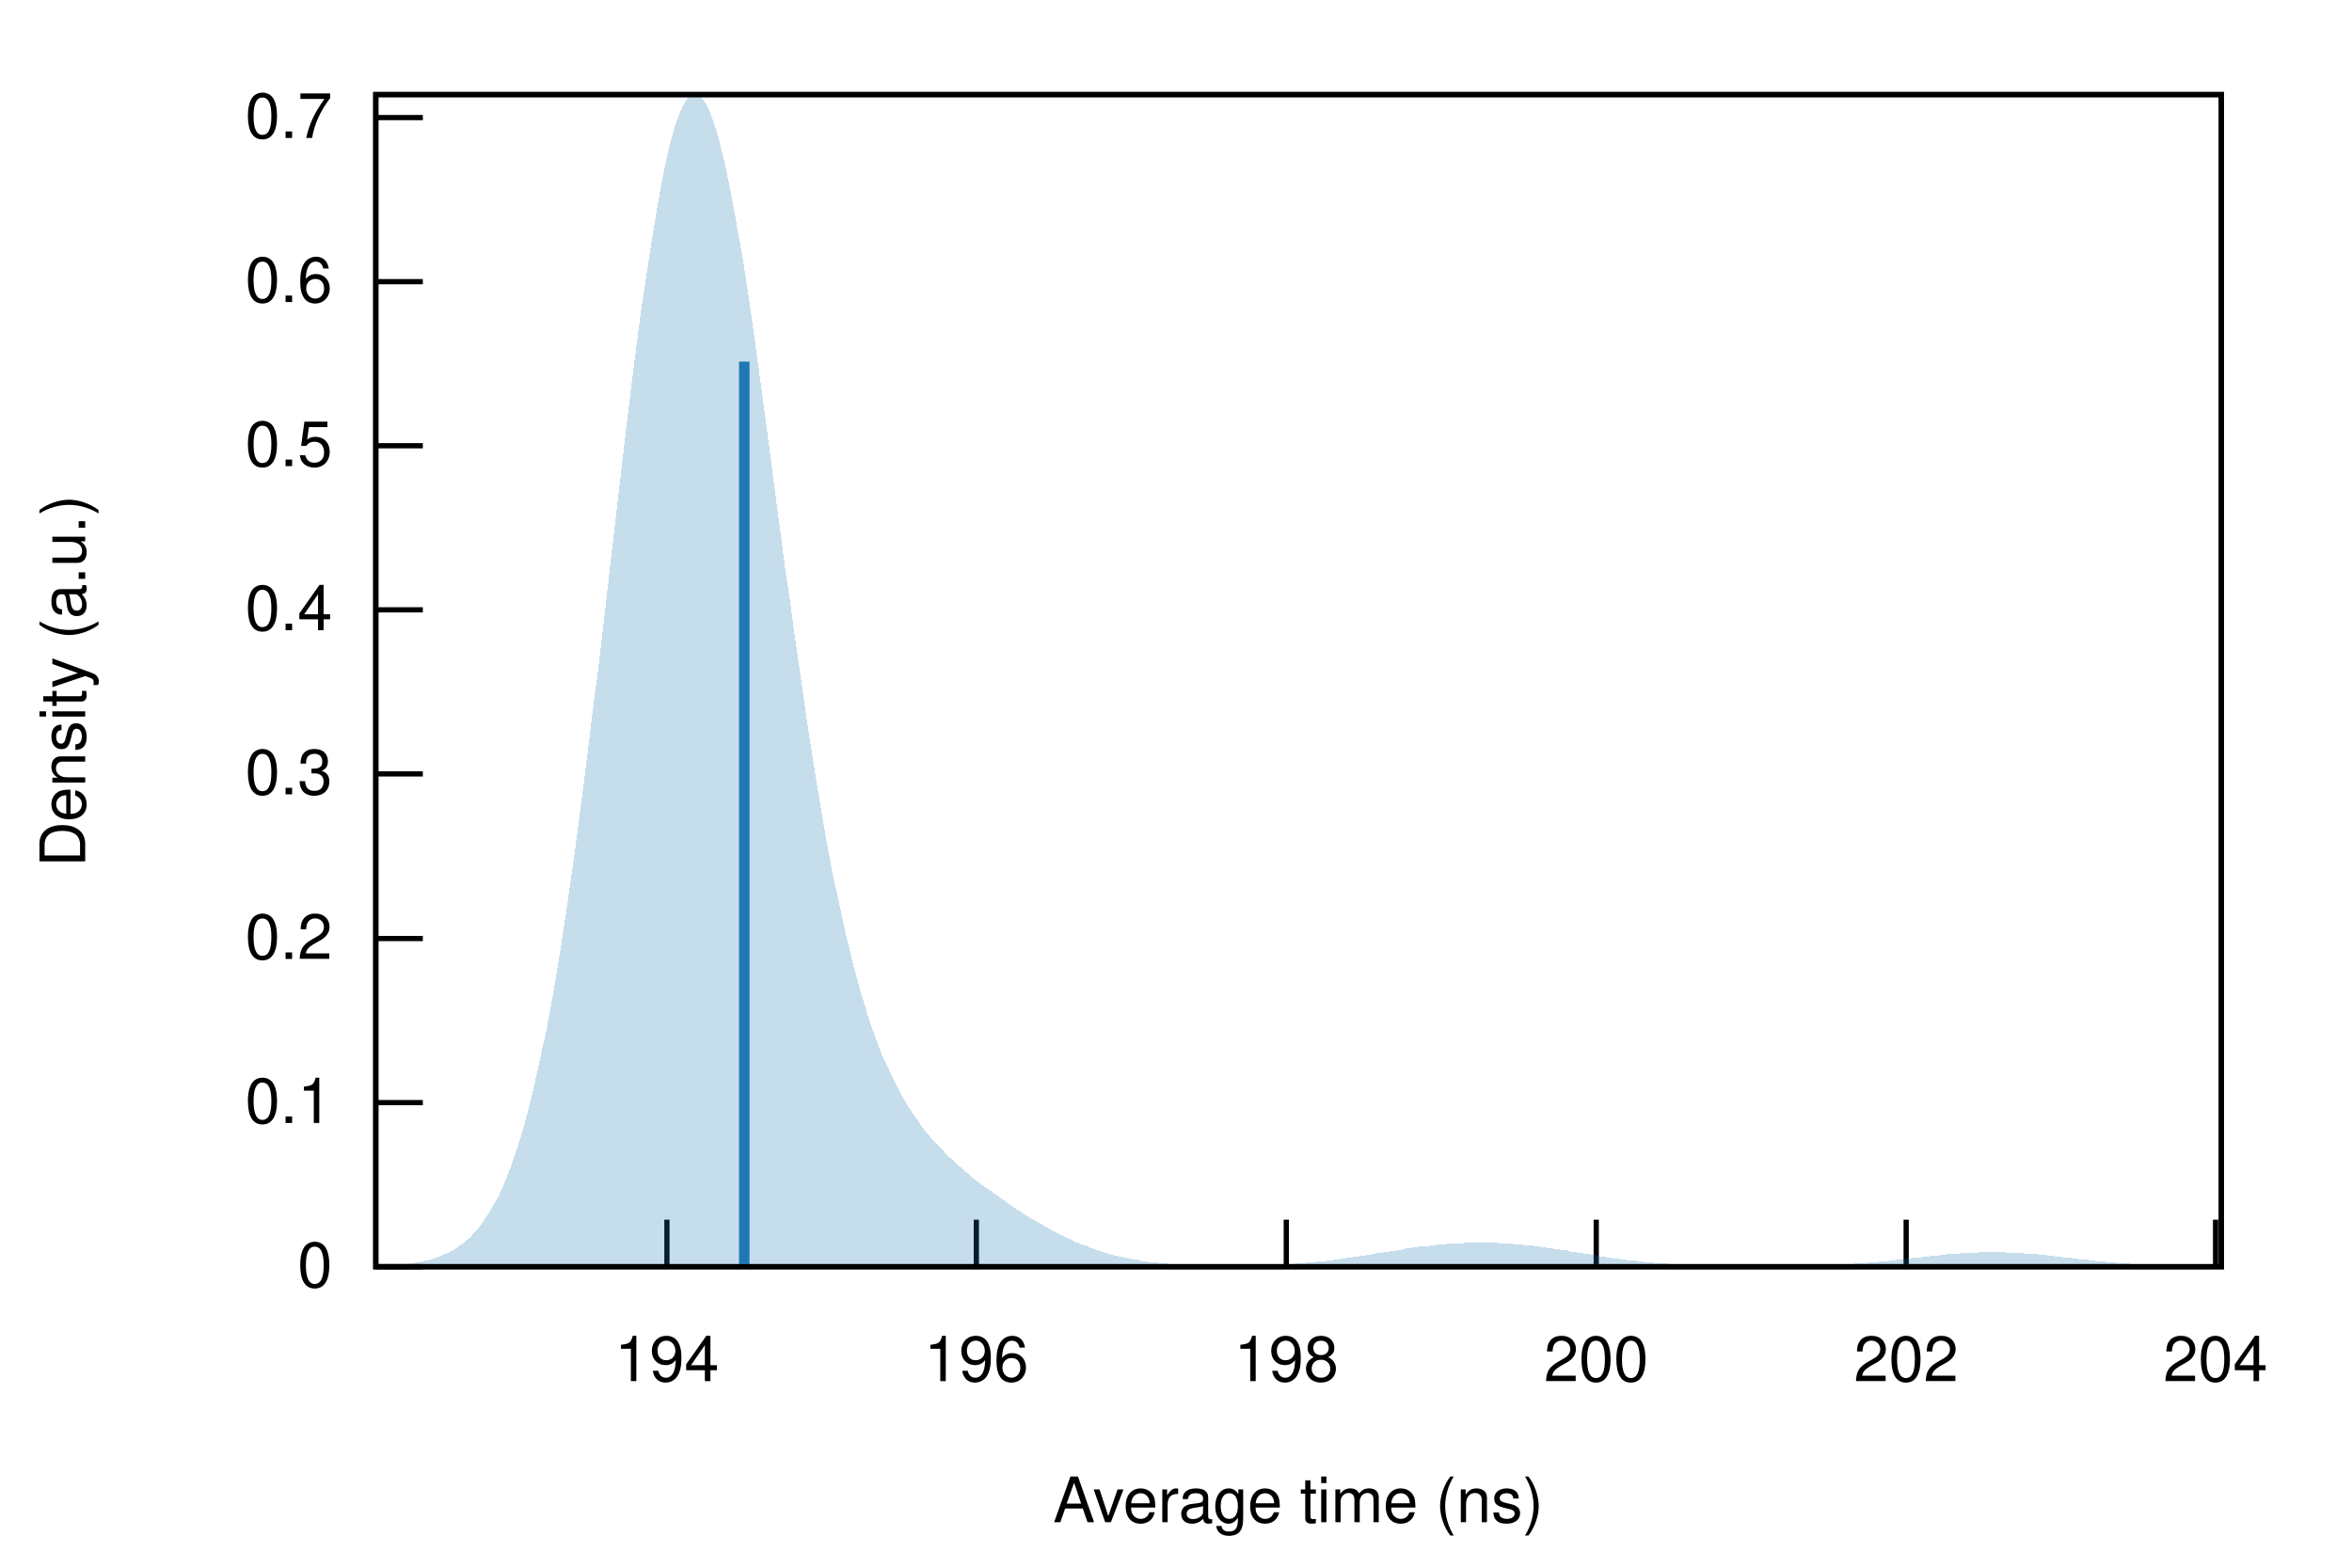
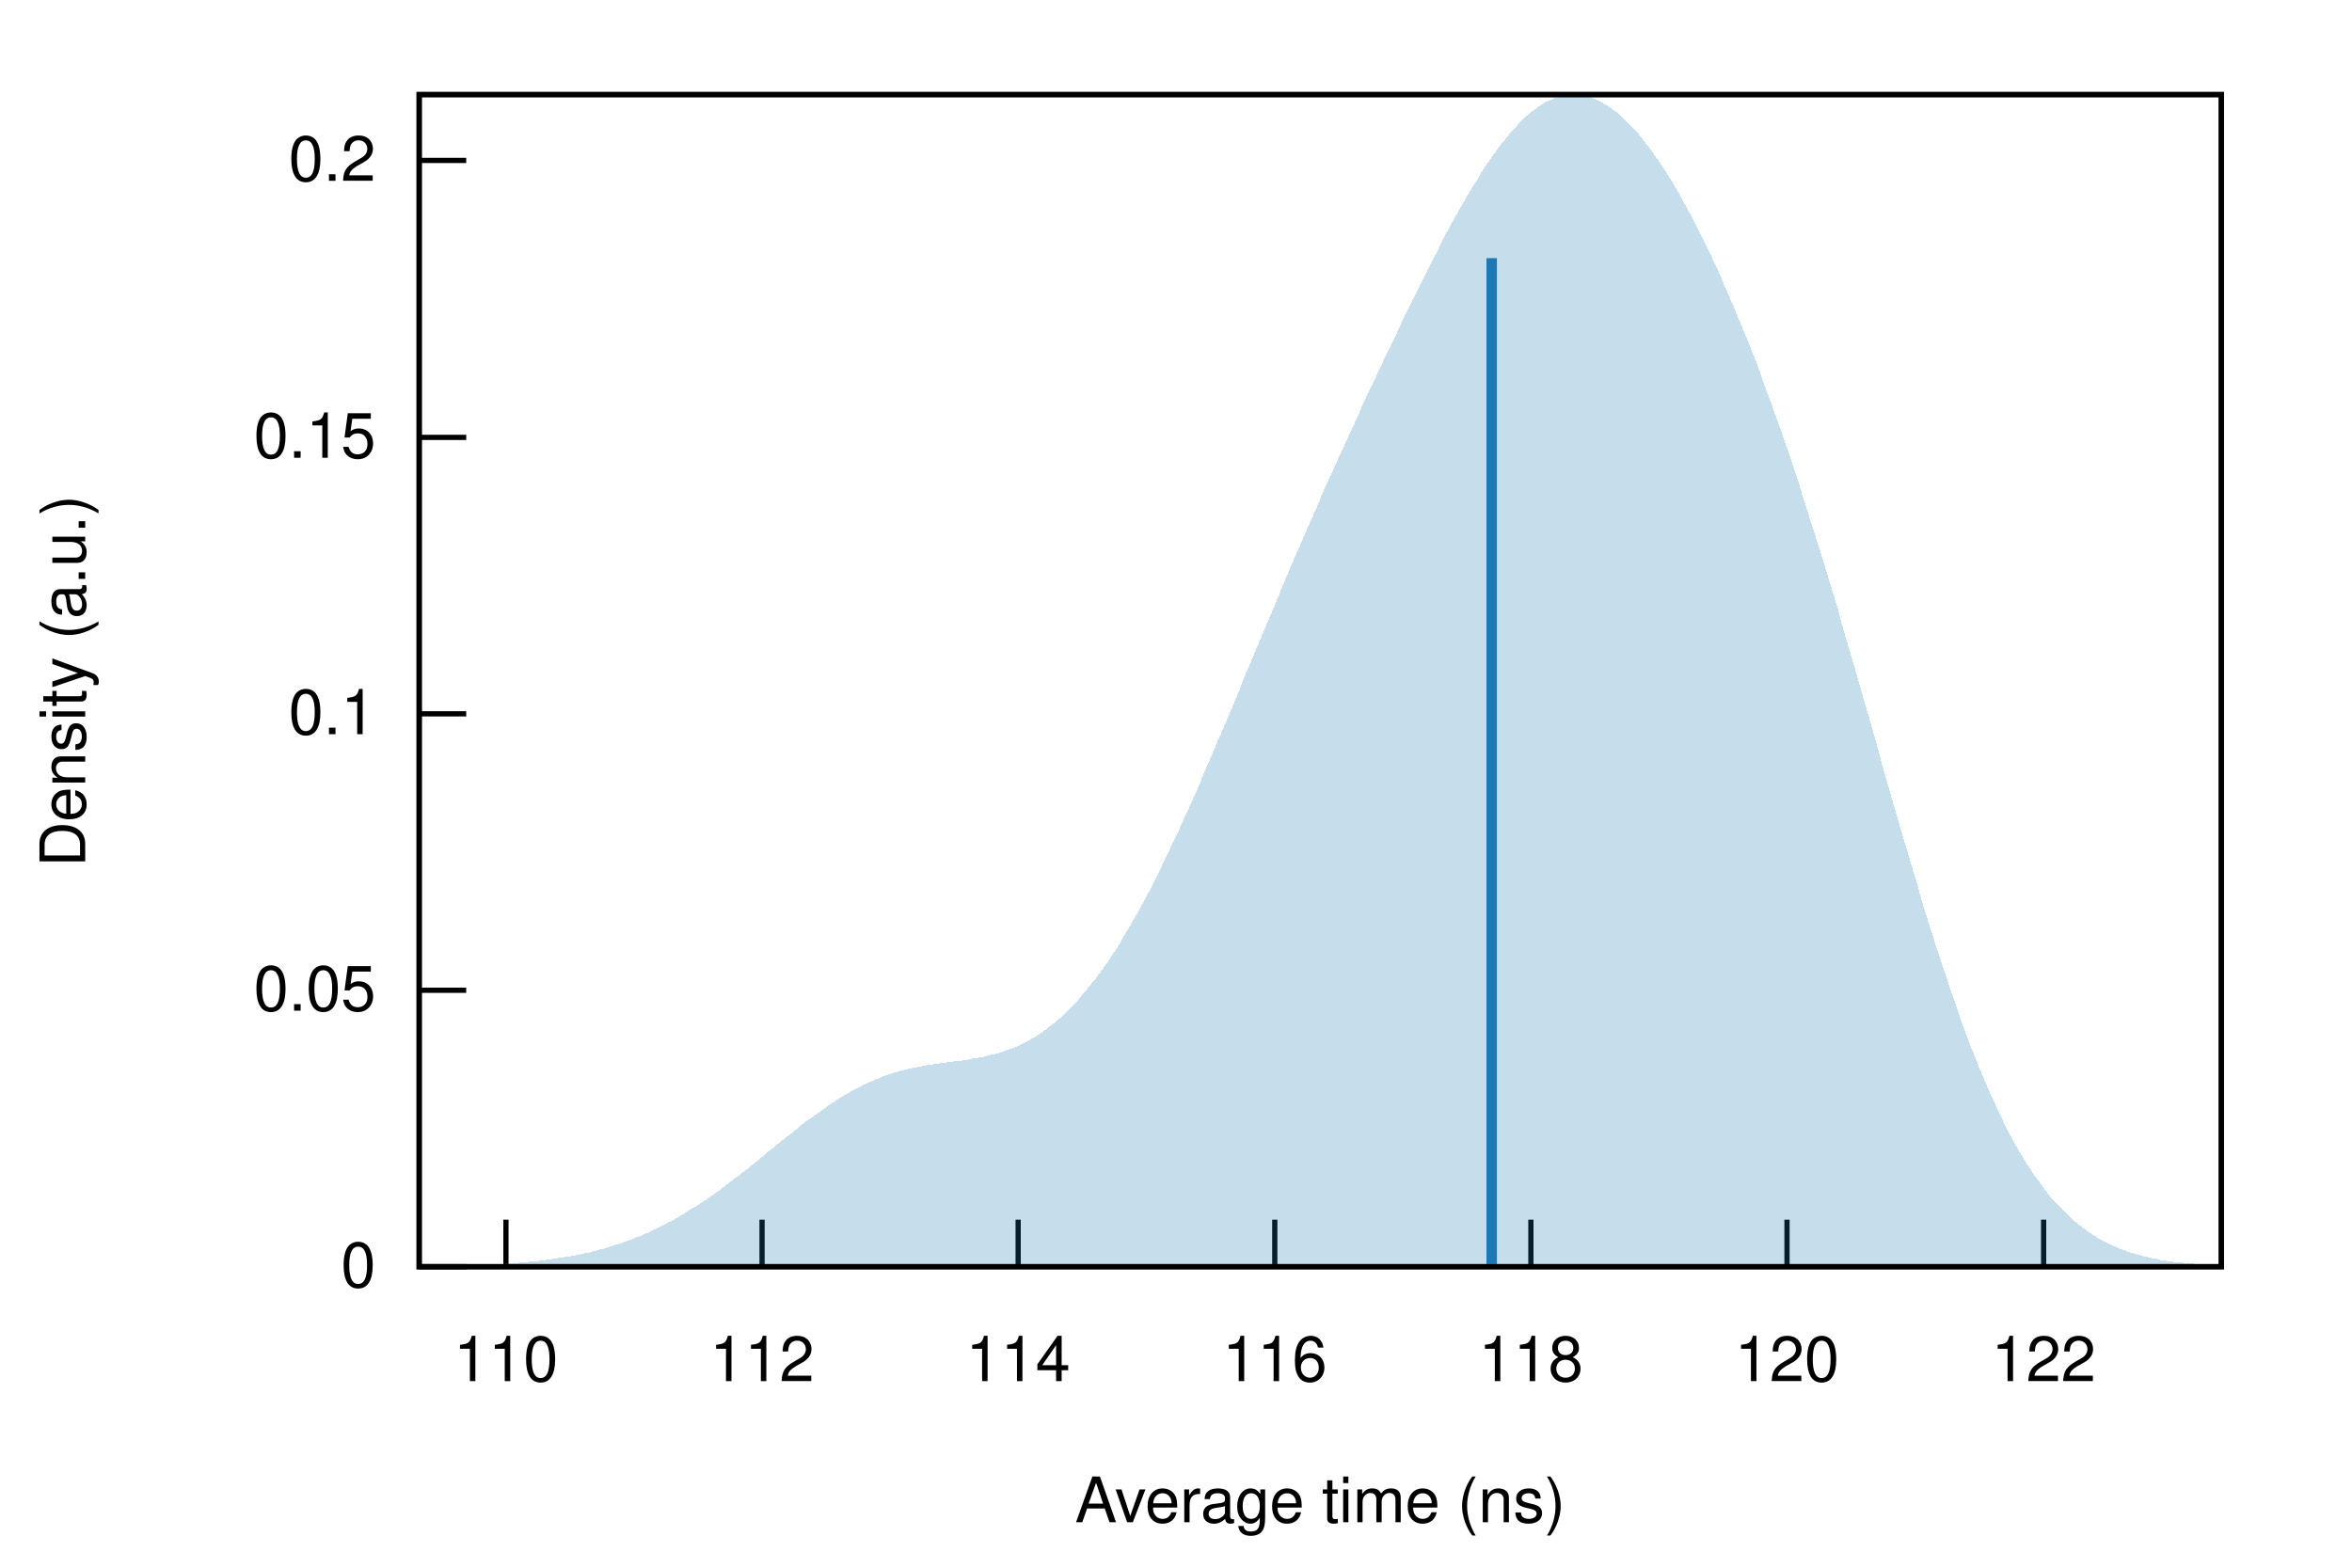
<svg xmlns="http://www.w3.org/2000/svg" xmlns:xlink="http://www.w3.org/1999/xlink" viewBox="0 0 450 300">
  <g id="gnuplot_canvas">
    <rect x="0" y="0" width="450" height="300" fill="none" />
    <defs>
      <circle id="gpDot" r="0.5" stroke-width="0.5" />
      <path id="gpPt0" stroke-width="0.222" stroke="currentColor" d="M-1,0 h2 M0,-1 v2" />
      <path id="gpPt1" stroke-width="0.222" stroke="currentColor" d="M-1,-1 L1,1 M1,-1 L-1,1" />
      <path id="gpPt2" stroke-width="0.222" stroke="currentColor" d="M-1,0 L1,0 M0,-1 L0,1 M-1,-1 L1,1 M-1,1 L1,-1" />
      <rect id="gpPt3" stroke-width="0.222" stroke="currentColor" x="-1" y="-1" width="2" height="2" />
      <rect id="gpPt4" stroke-width="0.222" stroke="currentColor" fill="currentColor" x="-1" y="-1" width="2" height="2" />
      <circle id="gpPt5" stroke-width="0.222" stroke="currentColor" cx="0" cy="0" r="1" />
      <use xlink:href="#gpPt5" id="gpPt6" fill="currentColor" stroke="none" />
      <path id="gpPt7" stroke-width="0.222" stroke="currentColor" d="M0,-1.33 L-1.33,0.67 L1.33,0.67 z" />
      <use xlink:href="#gpPt7" id="gpPt8" fill="currentColor" stroke="none" />
      <use xlink:href="#gpPt7" id="gpPt9" stroke="currentColor" transform="rotate(180)" />
      <use xlink:href="#gpPt9" id="gpPt10" fill="currentColor" stroke="none" />
      <use xlink:href="#gpPt3" id="gpPt11" stroke="currentColor" transform="rotate(45)" />
      <use xlink:href="#gpPt11" id="gpPt12" fill="currentColor" stroke="none" />
      <path id="gpPt13" stroke-width="0.222" stroke="currentColor" d="M0,1.330 L1.265,0.411 L0.782,-1.067 L-0.782,-1.076 L-1.265,0.411 z" />
      <use xlink:href="#gpPt13" id="gpPt14" fill="currentColor" stroke="none" />
      <filter id="textbox" filterUnits="objectBoundingBox" x="0" y="0" height="1" width="1">
        <feFlood flood-color="white" flood-opacity="1" result="bgnd" />
        <feComposite in="SourceGraphic" in2="bgnd" operator="atop" />
      </filter>
      <filter id="greybox" filterUnits="objectBoundingBox" x="0" y="0" height="1" width="1">
        <feFlood flood-color="lightgrey" flood-opacity="1" result="grey" />
        <feComposite in="SourceGraphic" in2="grey" operator="atop" />
      </filter>
    </defs>
    <g fill="none" color="white" stroke="currentColor" stroke-width="1.00" stroke-linecap="butt" stroke-linejoin="miter">
</g>
    <g fill="none" color="black" stroke="currentColor" stroke-width="1.00" stroke-linecap="butt" stroke-linejoin="miter">
-       <path stroke="black" d="M71.9,242.4 L80.9,242.4  " />
-       <g transform="translate(63.6,246.3)" stroke="none" fill="black" font-family="Helvetica" font-size="12.00" text-anchor="end">
+       <path stroke="black" d="M80.2,242.4 L89.2,242.4  " />
+       <g transform="translate(71.9,246.3)" stroke="none" fill="black" font-family="Helvetica" font-size="12.00" text-anchor="end">
        <text>
          <tspan font-family="Helvetica"> 0</tspan>
        </text>
      </g>
    </g>
    <g fill="none" color="black" stroke="currentColor" stroke-width="1.00" stroke-linecap="butt" stroke-linejoin="miter">
-       <path stroke="black" d="M71.9,211.0 L80.9,211.0  " />
-       <g transform="translate(63.6,214.9)" stroke="none" fill="black" font-family="Helvetica" font-size="12.00" text-anchor="end">
+       <path stroke="black" d="M80.2,189.5 L89.2,189.5  " />
+       <g transform="translate(71.9,193.4)" stroke="none" fill="black" font-family="Helvetica" font-size="12.00" text-anchor="end">
+         <text>
+           <tspan font-family="Helvetica"> 0.05</tspan>
+         </text>
+       </g>
+     </g>
+     <g fill="none" color="black" stroke="currentColor" stroke-width="1.00" stroke-linecap="butt" stroke-linejoin="miter">
+       <path stroke="black" d="M80.2,136.6 L89.2,136.6  " />
+       <g transform="translate(71.9,140.5)" stroke="none" fill="black" font-family="Helvetica" font-size="12.00" text-anchor="end">
        <text>
          <tspan font-family="Helvetica"> 0.1</tspan>
        </text>
      </g>
    </g>
    <g fill="none" color="black" stroke="currentColor" stroke-width="1.00" stroke-linecap="butt" stroke-linejoin="miter">
-       <path stroke="black" d="M71.9,179.6 L80.9,179.6  " />
-       <g transform="translate(63.6,183.5)" stroke="none" fill="black" font-family="Helvetica" font-size="12.00" text-anchor="end">
+       <path stroke="black" d="M80.2,83.7 L89.2,83.7  " />
+       <g transform="translate(71.9,87.6)" stroke="none" fill="black" font-family="Helvetica" font-size="12.00" text-anchor="end">
+         <text>
+           <tspan font-family="Helvetica"> 0.15</tspan>
+         </text>
+       </g>
+     </g>
+     <g fill="none" color="black" stroke="currentColor" stroke-width="1.00" stroke-linecap="butt" stroke-linejoin="miter">
+       <path stroke="black" d="M80.2,30.7 L89.2,30.7  " />
+       <g transform="translate(71.9,34.6)" stroke="none" fill="black" font-family="Helvetica" font-size="12.00" text-anchor="end">
        <text>
          <tspan font-family="Helvetica"> 0.2</tspan>
        </text>
      </g>
    </g>
    <g fill="none" color="black" stroke="currentColor" stroke-width="1.00" stroke-linecap="butt" stroke-linejoin="miter">
-       <path stroke="black" d="M71.9,148.1 L80.9,148.1  " />
-       <g transform="translate(63.6,152.0)" stroke="none" fill="black" font-family="Helvetica" font-size="12.00" text-anchor="end">
+       <path stroke="black" d="M96.8,242.4 L96.8,233.4  " />
+       <g transform="translate(96.8,264.3)" stroke="none" fill="black" font-family="Helvetica" font-size="12.00" text-anchor="middle">
        <text>
-           <tspan font-family="Helvetica"> 0.3</tspan>
+           <tspan font-family="Helvetica"> 110</tspan>
        </text>
      </g>
    </g>
    <g fill="none" color="black" stroke="currentColor" stroke-width="1.00" stroke-linecap="butt" stroke-linejoin="miter">
-       <path stroke="black" d="M71.9,116.7 L80.9,116.7  " />
-       <g transform="translate(63.6,120.6)" stroke="none" fill="black" font-family="Helvetica" font-size="12.00" text-anchor="end">
+       <path stroke="black" d="M145.8,242.4 L145.8,233.4  " />
+       <g transform="translate(145.8,264.3)" stroke="none" fill="black" font-family="Helvetica" font-size="12.00" text-anchor="middle">
        <text>
-           <tspan font-family="Helvetica"> 0.4</tspan>
+           <tspan font-family="Helvetica"> 112</tspan>
        </text>
      </g>
    </g>
    <g fill="none" color="black" stroke="currentColor" stroke-width="1.00" stroke-linecap="butt" stroke-linejoin="miter">
-       <path stroke="black" d="M71.9,85.3 L80.9,85.3  " />
-       <g transform="translate(63.6,89.2)" stroke="none" fill="black" font-family="Helvetica" font-size="12.00" text-anchor="end">
+       <path stroke="black" d="M194.8,242.4 L194.8,233.4  " />
+       <g transform="translate(194.8,264.3)" stroke="none" fill="black" font-family="Helvetica" font-size="12.00" text-anchor="middle">
        <text>
-           <tspan font-family="Helvetica"> 0.5</tspan>
+           <tspan font-family="Helvetica"> 114</tspan>
        </text>
      </g>
    </g>
    <g fill="none" color="black" stroke="currentColor" stroke-width="1.00" stroke-linecap="butt" stroke-linejoin="miter">
-       <path stroke="black" d="M71.9,53.9 L80.9,53.9  " />
-       <g transform="translate(63.6,57.8)" stroke="none" fill="black" font-family="Helvetica" font-size="12.00" text-anchor="end">
+       <path stroke="black" d="M243.9,242.4 L243.9,233.4  " />
+       <g transform="translate(243.9,264.3)" stroke="none" fill="black" font-family="Helvetica" font-size="12.00" text-anchor="middle">
        <text>
-           <tspan font-family="Helvetica"> 0.6</tspan>
+           <tspan font-family="Helvetica"> 116</tspan>
        </text>
      </g>
    </g>
    <g fill="none" color="black" stroke="currentColor" stroke-width="1.00" stroke-linecap="butt" stroke-linejoin="miter">
-       <path stroke="black" d="M71.9,22.5 L80.9,22.5  " />
-       <g transform="translate(63.6,26.4)" stroke="none" fill="black" font-family="Helvetica" font-size="12.00" text-anchor="end">
+       <path stroke="black" d="M292.9,242.4 L292.9,233.4  " />
+       <g transform="translate(292.9,264.3)" stroke="none" fill="black" font-family="Helvetica" font-size="12.00" text-anchor="middle">
        <text>
-           <tspan font-family="Helvetica"> 0.7</tspan>
+           <tspan font-family="Helvetica"> 118</tspan>
        </text>
      </g>
    </g>
    <g fill="none" color="black" stroke="currentColor" stroke-width="1.00" stroke-linecap="butt" stroke-linejoin="miter">
-       <path stroke="black" d="M127.6,242.4 L127.6,233.4  " />
-       <g transform="translate(127.6,264.3)" stroke="none" fill="black" font-family="Helvetica" font-size="12.00" text-anchor="middle">
+       <path stroke="black" d="M341.9,242.4 L341.9,233.4  " />
+       <g transform="translate(341.9,264.3)" stroke="none" fill="black" font-family="Helvetica" font-size="12.00" text-anchor="middle">
        <text>
-           <tspan font-family="Helvetica"> 194</tspan>
+           <tspan font-family="Helvetica"> 120</tspan>
        </text>
      </g>
    </g>
    <g fill="none" color="black" stroke="currentColor" stroke-width="1.00" stroke-linecap="butt" stroke-linejoin="miter">
-       <path stroke="black" d="M186.8,242.4 L186.8,233.4  " />
-       <g transform="translate(186.8,264.3)" stroke="none" fill="black" font-family="Helvetica" font-size="12.00" text-anchor="middle">
+       <path stroke="black" d="M391.0,242.4 L391.0,233.4  " />
+       <g transform="translate(391.0,264.3)" stroke="none" fill="black" font-family="Helvetica" font-size="12.00" text-anchor="middle">
        <text>
-           <tspan font-family="Helvetica"> 196</tspan>
-         </text>
-       </g>
-     </g>
-     <g fill="none" color="black" stroke="currentColor" stroke-width="1.00" stroke-linecap="butt" stroke-linejoin="miter">
-       <path stroke="black" d="M246.1,242.4 L246.1,233.4  " />
-       <g transform="translate(246.1,264.3)" stroke="none" fill="black" font-family="Helvetica" font-size="12.00" text-anchor="middle">
-         <text>
-           <tspan font-family="Helvetica"> 198</tspan>
-         </text>
-       </g>
-     </g>
-     <g fill="none" color="black" stroke="currentColor" stroke-width="1.00" stroke-linecap="butt" stroke-linejoin="miter">
-       <path stroke="black" d="M305.4,242.4 L305.4,233.4  " />
-       <g transform="translate(305.4,264.3)" stroke="none" fill="black" font-family="Helvetica" font-size="12.00" text-anchor="middle">
-         <text>
-           <tspan font-family="Helvetica"> 200</tspan>
-         </text>
-       </g>
-     </g>
-     <g fill="none" color="black" stroke="currentColor" stroke-width="1.00" stroke-linecap="butt" stroke-linejoin="miter">
-       <path stroke="black" d="M364.7,242.4 L364.7,233.4  " />
-       <g transform="translate(364.7,264.3)" stroke="none" fill="black" font-family="Helvetica" font-size="12.00" text-anchor="middle">
-         <text>
-           <tspan font-family="Helvetica"> 202</tspan>
-         </text>
-       </g>
-     </g>
-     <g fill="none" color="black" stroke="currentColor" stroke-width="1.00" stroke-linecap="butt" stroke-linejoin="miter">
-       <path stroke="black" d="M423.9,242.4 L423.9,233.4  " />
-       <g transform="translate(423.9,264.3)" stroke="none" fill="black" font-family="Helvetica" font-size="12.00" text-anchor="middle">
-         <text>
-           <tspan font-family="Helvetica"> 204</tspan>
+           <tspan font-family="Helvetica"> 122</tspan>
        </text>
      </g>
    </g>
    <g fill="none" color="black" stroke="currentColor" stroke-width="1.00" stroke-linecap="butt" stroke-linejoin="miter">
</g>
    <g fill="none" color="black" stroke="currentColor" stroke-width="1.00" stroke-linecap="butt" stroke-linejoin="miter">
-       <path stroke="black" d="M71.9,18.1 L71.9,242.4 L425.0,242.4 L425.0,18.1 L71.9,18.1 Z  " />
+       <path stroke="black" d="M80.2,18.1 L80.2,242.4 L425.0,242.4 L425.0,18.1 L80.2,18.1 Z  " />
    </g>
    <g fill="none" color="black" stroke="currentColor" stroke-width="1.00" stroke-linecap="butt" stroke-linejoin="miter">
      <g transform="translate(16.3,130.3) rotate(270)" stroke="none" fill="black" font-family="Helvetica" font-size="12.00" text-anchor="middle">
        <text>
          <tspan font-family="Helvetica">Density (a.u.)</tspan>
        </text>
      </g>
    </g>
    <g fill="none" color="black" stroke="currentColor" stroke-width="1.00" stroke-linecap="butt" stroke-linejoin="miter">
-       <g transform="translate(248.4,291.3)" stroke="none" fill="black" font-family="Helvetica" font-size="12.00" text-anchor="middle">
+       <g transform="translate(252.6,291.3)" stroke="none" fill="black" font-family="Helvetica" font-size="12.00" text-anchor="middle">
        <text>
          <tspan font-family="Helvetica">Average time (ns)</tspan>
        </text>
      </g>
    </g>
    <g fill="none" color="black" stroke="currentColor" stroke-width="1.00" stroke-linecap="butt" stroke-linejoin="miter">
</g>
    <g id="gnuplot_plot_1">
      <g fill="none" color="black" stroke="currentColor" stroke-width="1.00" stroke-linecap="butt" stroke-linejoin="miter">
        <g stroke="none" shape-rendering="crispEdges">
-           <polygon fill="rgb( 31, 120, 180)" fill-opacity="0.25" points="71.9,242.3 72.6,242.2 73.3,242.2 74.0,242.2 74.7,242.1 75.4,242.1 76.1,242.0 76.9,242.0 77.6,241.9 78.3,241.8 79.0,241.7 79.7,241.6 80.4,241.5 81.1,241.3 81.8,241.2 82.5,241.0 83.2,240.8 83.9,240.5 84.6,240.2 85.3,239.9 86.1,239.6 86.8,239.2 87.5,238.7 88.2,238.2 88.9,237.7 89.6,237.1 90.3,236.4 91.0,235.6 91.7,234.8 92.4,233.8 93.1,232.8 93.8,231.7 94.5,230.4 95.3,229.1 96.0,227.6 96.7,225.9 97.4,224.2 98.1,222.3 98.8,220.2 99.5,218.0 100.2,215.6 100.9,213.0 101.6,210.3 102.3,207.3 103.0,204.2 103.7,200.9 104.5,197.4 105.2,193.6 105.9,189.7 106.6,185.6 107.3,181.3 108.0,176.7 108.7,172.0 109.4,167.1 110.1,162.1 110.8,156.8 111.5,151.4 112.2,145.9 112.9,140.2 113.6,134.4 114.4,128.5 115.1,122.5 115.8,116.5 116.5,110.4 117.2,104.4 117.9,98.3 118.6,92.3 119.3,86.3 120.0,80.4 120.7,74.7 121.4,69.1 122.1,63.6 122.8,58.4 123.6,53.3 124.3,48.6 125.0,44.1 125.7,39.9 126.4,36.0 127.1,32.4 127.8,29.2 128.5,26.4 129.2,24.0 129.9,22.0 130.6,20.4 131.3,19.2 132.0,18.4 132.8,18.1 133.5,18.2 134.2,18.7 134.9,19.6 135.6,20.9 136.3,22.7 137.0,24.8 137.7,27.3 138.4,30.1 139.1,33.3 139.8,36.7 140.5,40.5 141.2,44.5 142.0,48.8 142.7,53.3 143.4,58.0 144.1,62.9 144.8,67.9 145.5,73.0 146.2,78.2 146.9,83.5 147.6,88.8 148.3,94.2 149.0,99.5 149.7,104.8 150.4,110.1 151.2,115.3 151.9,120.5 152.6,125.5 153.3,130.4 154.0,135.3 154.7,140.0 155.4,144.5 156.1,148.9 156.8,153.2 157.5,157.3 158.2,161.3 158.9,165.0 159.6,168.7 160.4,172.1 161.1,175.4 161.8,178.6 162.5,181.5 163.2,184.4 163.9,187.0 164.6,189.6 165.3,191.9 166.0,194.2 166.7,196.3 167.4,198.3 168.1,200.2 168.8,202.0 169.6,203.6 170.3,205.2 171.0,206.7 171.7,208.1 172.4,209.4 173.1,210.6 173.8,211.8 174.5,212.9 175.2,213.9 175.9,214.9 176.6,215.9 177.3,216.8 178.0,217.6 178.7,218.4 179.5,219.2 180.2,219.9 180.9,220.7 181.6,221.4 182.3,222.0 183.0,222.7 183.7,223.3 184.4,223.9 185.1,224.5 185.8,225.1 186.5,225.7 187.2,226.2 187.9,226.8 188.7,227.3 189.4,227.8 190.1,228.3 190.8,228.8 191.5,229.3 192.2,229.8 192.9,230.3 193.6,230.8 194.3,231.3 195.0,231.7 195.7,232.2 196.4,232.6 197.1,233.1 197.9,233.5 198.6,233.9 199.3,234.3 200.0,234.7 200.7,235.1 201.4,235.5 202.1,235.9 202.8,236.2 203.5,236.6 204.2,236.9 204.9,237.2 205.6,237.6 206.3,237.9 207.1,238.2 207.8,238.4 208.5,238.7 209.2,239.0 209.9,239.2 210.6,239.4 211.3,239.7 212.0,239.9 212.7,240.1 213.4,240.3 214.1,240.4 214.8,240.6 215.5,240.7 216.3,240.9 217.0,241.0 217.7,241.1 218.4,241.3 219.1,241.4 219.8,241.5 220.5,241.6 221.2,241.6 221.9,241.7 222.6,241.8 223.3,241.8 224.0,241.9 224.7,242.0 225.5,242.0 226.2,242.0 226.9,242.1 227.6,242.1 228.3,242.1 229.0,242.2 229.7,242.2 230.4,242.2 231.1,242.2 231.8,242.2 232.5,242.2 233.2,242.3 233.9,242.3 234.7,242.3 235.4,242.3 236.1,242.3 236.8,242.2 237.5,242.2 238.2,242.2 238.9,242.2 239.6,242.2 240.3,242.2 241.0,242.2 241.7,242.1 242.4,242.1 243.1,242.1 243.9,242.1 244.6,242.0 245.3,242.0 246.0,241.9 246.7,241.9 247.4,241.9 248.1,241.8 248.8,241.7 249.5,241.7 250.2,241.6 250.9,241.6 251.6,241.5 252.3,241.4 253.0,241.3 253.8,241.3 254.5,241.2 255.2,241.1 255.9,241.0 256.6,240.9 257.3,240.8 258.0,240.7 258.7,240.6 259.4,240.5 260.1,240.4 260.8,240.3 261.5,240.2 262.2,240.1 263.0,239.9 263.7,239.8 264.4,239.7 265.1,239.6 265.8,239.5 266.5,239.4 267.2,239.3 267.9,239.2 268.6,239.0 269.3,238.9 270.0,238.8 270.7,238.7 271.4,238.6 272.2,238.5 272.9,238.5 273.6,238.4 274.3,238.3 275.0,238.2 275.7,238.1 276.4,238.1 277.1,238.0 277.8,238.0 278.5,237.9 279.2,237.9 279.9,237.9 280.6,237.8 281.4,237.8 282.1,237.8 282.8,237.8 283.5,237.8 284.2,237.8 284.9,237.8 285.6,237.8 286.3,237.8 287.0,237.9 287.7,237.9 288.4,238.0 289.1,238.0 289.8,238.1 290.6,238.1 291.3,238.2 292.0,238.3 292.7,238.3 293.4,238.4 294.1,238.5 294.8,238.6 295.5,238.7 296.2,238.8 296.9,238.9 297.6,239.0 298.3,239.1 299.0,239.2 299.8,239.3 300.5,239.5 301.2,239.6 301.9,239.7 302.6,239.8 303.3,239.9 304.0,240.0 304.7,240.1 305.4,240.2 306.1,240.4 306.8,240.5 307.5,240.6 308.2,240.7 309.0,240.8 309.7,240.9 310.4,241.0 311.1,241.1 311.8,241.2 312.5,241.2 313.2,241.3 313.9,241.4 314.6,241.5 315.3,241.5 316.0,241.6 316.7,241.7 317.4,241.7 318.2,241.8 318.9,241.8 319.6,241.9 320.3,241.9 321.0,242.0 321.7,242.0 322.4,242.1 323.1,242.1 323.8,242.1 324.5,242.1 325.2,242.2 325.9,242.2 326.6,242.2 327.3,242.2 328.1,242.3 328.8,242.3 329.5,242.3 330.2,242.3 330.9,242.3 331.6,242.3 332.3,242.3 333.0,242.3 333.7,242.3 334.4,242.3 335.1,242.3 335.8,242.3 336.5,242.3 337.3,242.3 338.0,242.3 338.7,242.3 339.4,242.3 340.1,242.3 340.8,242.3 341.5,242.3 342.2,242.3 342.9,242.3 343.6,242.3 344.3,242.3 345.0,242.3 345.7,242.2 346.5,242.2 347.2,242.2 347.9,242.2 348.6,242.2 349.3,242.1 350.0,242.1 350.7,242.1 351.4,242.0 352.1,242.0 352.8,242.0 353.5,241.9 354.2,241.9 354.9,241.8 355.7,241.8 356.4,241.7 357.1,241.7 357.8,241.6 358.5,241.6 359.2,241.5 359.9,241.4 360.6,241.4 361.3,241.3 362.0,241.2 362.7,241.1 363.4,241.1 364.1,241.0 364.9,240.9 365.6,240.8 366.3,240.7 367.0,240.7 367.7,240.6 368.4,240.5 369.1,240.4 369.8,240.3 370.5,240.3 371.2,240.2 371.9,240.1 372.6,240.0 373.3,240.0 374.1,239.9 374.8,239.9 375.5,239.8 376.2,239.8 376.9,239.7 377.6,239.7 378.3,239.7 379.0,239.6 379.7,239.6 380.4,239.6 381.1,239.6 381.8,239.6 382.5,239.6 383.3,239.6 384.0,239.7 384.7,239.7 385.4,239.7 386.1,239.8 386.8,239.8 387.5,239.9 388.2,239.9 388.9,240.0 389.6,240.0 390.3,240.1 391.0,240.2 391.7,240.2 392.4,240.3 393.2,240.4 393.9,240.5 394.6,240.6 395.3,240.6 396.0,240.7 396.7,240.8 397.4,240.9 398.1,241.0 398.8,241.0 399.5,241.1 400.2,241.2 400.9,241.3 401.6,241.4 402.4,241.4 403.1,241.5 403.8,241.6 404.5,241.6 405.2,241.7 405.9,241.7 406.6,241.8 407.3,241.8 408.0,241.9 408.7,241.9 409.4,242.0 410.1,242.0 410.8,242.0 411.6,242.1 412.3,242.1 413.0,242.1 413.7,242.2 414.4,242.2 415.1,242.2 415.8,242.2 416.5,242.2 417.2,242.3 417.9,242.3 418.6,242.3 419.3,242.3 420.0,242.3 420.8,242.3 421.5,242.3 422.2,242.3 422.9,242.4 423.6,242.4 424.3,242.4 425.0,242.4 425.0,242.4 424.3,242.4 423.6,242.4 422.9,242.4 422.2,242.4 421.5,242.4 420.8,242.4 420.0,242.4 419.3,242.4 418.6,242.4 417.9,242.4 417.2,242.4 416.5,242.4 415.8,242.4 415.1,242.4 414.4,242.4 413.7,242.4 413.0,242.4 412.3,242.4 411.6,242.4 410.8,242.4 410.1,242.4 409.4,242.4 408.7,242.4 408.0,242.4 407.3,242.4 406.6,242.4 405.9,242.4 405.2,242.4 404.5,242.4 403.8,242.4 403.1,242.4 402.4,242.4 401.6,242.4 400.9,242.4 400.2,242.4 399.5,242.4 398.8,242.4 398.1,242.4 397.4,242.4 396.7,242.4 396.0,242.4 395.3,242.4 394.6,242.4 393.9,242.4 393.2,242.4 392.4,242.4 391.7,242.4 391.0,242.4 390.3,242.4 389.6,242.4 388.9,242.4 388.2,242.4 387.5,242.4 386.8,242.4 386.1,242.4 385.4,242.4 384.7,242.4 384.0,242.4 383.3,242.4 382.5,242.4 381.8,242.4 381.1,242.4 380.4,242.4 379.7,242.4 379.0,242.4 378.3,242.4 377.6,242.4 376.9,242.4 376.2,242.4 375.5,242.4 374.8,242.4 374.1,242.4 373.3,242.4 372.6,242.4 371.9,242.4 371.2,242.4 370.5,242.4 369.8,242.4 369.1,242.4 368.4,242.4 367.7,242.4 367.0,242.4 366.3,242.4 365.6,242.4 364.9,242.4 364.1,242.4 363.4,242.4 362.7,242.4 362.0,242.4 361.3,242.4 360.6,242.4 359.9,242.4 359.2,242.4 358.5,242.4 357.8,242.4 357.1,242.4 356.4,242.4 355.7,242.4 354.9,242.4 354.2,242.4 353.5,242.4 352.8,242.4 352.1,242.4 351.4,242.4 350.7,242.4 350.0,242.4 349.3,242.4 348.6,242.4 347.9,242.4 347.2,242.4 346.5,242.4 345.7,242.4 345.0,242.4 344.3,242.4 343.6,242.4 342.9,242.4 342.2,242.4 341.5,242.4 340.8,242.4 340.1,242.4 339.4,242.4 338.7,242.4 338.0,242.4 337.3,242.4 336.5,242.4 335.8,242.4 335.1,242.4 334.4,242.4 333.7,242.4 333.0,242.4 332.3,242.4 331.6,242.4 330.9,242.4 330.2,242.4 329.5,242.4 328.8,242.4 328.1,242.4 327.3,242.4 326.6,242.4 325.9,242.4 325.2,242.4 324.5,242.4 323.8,242.4 323.1,242.4 322.4,242.4 321.7,242.4 321.0,242.4 320.3,242.4 319.6,242.4 318.9,242.4 318.2,242.4 317.4,242.4 316.7,242.4 316.0,242.4 315.3,242.4 314.6,242.4 313.9,242.4 313.2,242.4 312.5,242.4 311.8,242.4 311.1,242.4 310.4,242.4 309.7,242.4 309.0,242.4 308.2,242.4 307.5,242.4 306.8,242.4 306.1,242.4 305.4,242.4 304.7,242.4 304.0,242.4 303.3,242.4 302.6,242.4 301.9,242.4 301.2,242.4 300.5,242.4 299.8,242.4 299.0,242.4 298.3,242.4 297.6,242.4 296.9,242.4 296.2,242.4 295.5,242.4 294.8,242.4 294.1,242.4 293.4,242.4 292.7,242.4 292.0,242.4 291.3,242.4 290.6,242.4 289.8,242.4 289.1,242.4 288.4,242.4 287.7,242.4 287.0,242.4 286.3,242.4 285.6,242.4 284.9,242.4 284.2,242.4 283.5,242.4 282.8,242.4 282.1,242.4 281.4,242.4 280.6,242.4 279.9,242.4 279.2,242.4 278.5,242.4 277.8,242.4 277.1,242.4 276.4,242.4 275.7,242.4 275.0,242.4 274.3,242.4 273.6,242.4 272.9,242.4 272.2,242.4 271.4,242.4 270.7,242.4 270.0,242.4 269.3,242.4 268.6,242.4 267.9,242.4 267.2,242.4 266.5,242.4 265.8,242.4 265.1,242.4 264.4,242.4 263.7,242.4 263.0,242.4 262.2,242.4 261.5,242.4 260.8,242.4 260.1,242.4 259.4,242.4 258.7,242.4 258.0,242.4 257.3,242.4 256.6,242.4 255.9,242.4 255.2,242.4 254.5,242.4 253.8,242.4 253.0,242.4 252.3,242.4 251.6,242.4 250.9,242.4 250.2,242.4 249.5,242.4 248.8,242.4 248.1,242.4 247.4,242.4 246.7,242.4 246.0,242.4 245.3,242.4 244.6,242.4 243.9,242.4 243.1,242.4 242.4,242.4 241.7,242.4 241.0,242.4 240.3,242.4 239.6,242.4 238.9,242.4 238.2,242.4 237.5,242.4 236.8,242.4 236.1,242.4 235.4,242.4 234.7,242.4 233.9,242.4 233.2,242.4 232.5,242.4 231.8,242.4 231.1,242.4 230.4,242.4 229.7,242.4 229.0,242.4 228.3,242.4 227.6,242.4 226.9,242.4 226.2,242.4 225.5,242.4 224.7,242.4 224.0,242.4 223.3,242.4 222.6,242.4 221.9,242.4 221.2,242.4 220.5,242.4 219.8,242.4 219.1,242.4 218.4,242.4 217.7,242.4 217.0,242.4 216.3,242.4 215.5,242.4 214.8,242.4 214.1,242.4 213.4,242.4 212.7,242.4 212.0,242.4 211.3,242.4 210.6,242.4 209.9,242.4 209.2,242.4 208.5,242.4 207.8,242.4 207.1,242.4 206.3,242.4 205.6,242.4 204.9,242.4 204.2,242.4 203.5,242.4 202.8,242.4 202.1,242.4 201.4,242.4 200.7,242.4 200.0,242.4 199.3,242.4 198.6,242.4 197.9,242.4 197.1,242.4 196.4,242.4 195.7,242.4 195.0,242.4 194.3,242.4 193.6,242.4 192.9,242.4 192.2,242.4 191.5,242.4 190.8,242.4 190.1,242.4 189.4,242.4 188.7,242.4 187.9,242.4 187.2,242.4 186.5,242.4 185.8,242.4 185.1,242.4 184.4,242.4 183.7,242.4 183.0,242.4 182.3,242.4 181.6,242.4 180.9,242.4 180.2,242.4 179.5,242.4 178.7,242.4 178.0,242.4 177.3,242.4 176.6,242.4 175.9,242.4 175.2,242.4 174.5,242.4 173.8,242.4 173.1,242.4 172.4,242.4 171.7,242.4 171.0,242.4 170.3,242.4 169.6,242.4 168.8,242.4 168.1,242.4 167.4,242.4 166.7,242.4 166.0,242.4 165.3,242.4 164.6,242.4 163.9,242.4 163.2,242.4 162.5,242.4 161.8,242.4 161.1,242.4 160.4,242.4 159.6,242.4 158.9,242.4 158.2,242.4 157.5,242.4 156.8,242.4 156.1,242.4 155.4,242.4 154.7,242.4 154.0,242.4 153.3,242.4 152.6,242.4 151.9,242.4 151.2,242.4 150.4,242.4 149.7,242.4 149.0,242.4 148.3,242.4 147.6,242.4 146.9,242.4 146.2,242.4 145.5,242.4 144.8,242.4 144.1,242.4 143.4,242.4 142.7,242.4 142.0,242.4 141.2,242.4 140.5,242.4 139.8,242.4 139.1,242.4 138.4,242.4 137.7,242.4 137.0,242.4 136.3,242.4 135.6,242.4 134.9,242.4 134.2,242.4 133.5,242.4 132.8,242.4 132.0,242.4 131.3,242.4 130.6,242.4 129.9,242.4 129.2,242.4 128.5,242.4 127.8,242.4 127.1,242.4 126.4,242.4 125.7,242.4 125.0,242.4 124.3,242.4 123.6,242.4 122.8,242.4 122.1,242.4 121.4,242.4 120.7,242.4 120.0,242.4 119.3,242.4 118.6,242.4 117.9,242.4 117.2,242.4 116.5,242.4 115.8,242.4 115.1,242.4 114.4,242.4 113.6,242.4 112.9,242.4 112.2,242.4 111.5,242.4 110.8,242.4 110.1,242.4 109.4,242.4 108.7,242.4 108.0,242.4 107.3,242.4 106.6,242.4 105.9,242.4 105.2,242.4 104.5,242.4 103.7,242.4 103.0,242.4 102.3,242.4 101.6,242.4 100.9,242.4 100.2,242.4 99.5,242.4 98.8,242.4 98.1,242.4 97.4,242.4 96.7,242.4 96.0,242.4 95.3,242.4 94.5,242.4 93.8,242.4 93.1,242.4 92.4,242.4 91.7,242.4 91.0,242.4 90.3,242.4 89.6,242.4 88.9,242.4 88.2,242.4 87.5,242.4 86.8,242.4 86.1,242.4 85.3,242.4 84.6,242.4 83.9,242.4 83.2,242.4 82.5,242.4 81.8,242.4 81.1,242.4 80.4,242.4 79.7,242.4 79.0,242.4 78.3,242.4 77.6,242.4 76.9,242.4 76.1,242.4 75.4,242.4 74.7,242.4 74.0,242.4 73.3,242.4 72.6,242.4 71.9,242.4 " />
+           <polygon fill="rgb( 31, 120, 180)" fill-opacity="0.25" points="80.2,242.3 80.9,242.3 81.6,242.3 82.3,242.3 83.0,242.3 83.7,242.3 84.3,242.3 85.0,242.3 85.7,242.3 86.4,242.2 87.1,242.2 87.8,242.2 88.5,242.2 89.2,242.2 89.9,242.2 90.6,242.1 91.3,242.1 91.9,242.1 92.6,242.1 93.3,242.0 94.0,242.0 94.7,242.0 95.4,241.9 96.1,241.9 96.8,241.8 97.5,241.8 98.2,241.7 98.9,241.7 99.5,241.6 100.2,241.6 100.9,241.5 101.6,241.4 102.3,241.4 103.0,241.3 103.7,241.2 104.4,241.1 105.1,241.0 105.8,240.9 106.5,240.8 107.1,240.7 107.8,240.6 108.5,240.5 109.2,240.4 109.9,240.3 110.6,240.1 111.3,240.0 112.0,239.8 112.7,239.7 113.4,239.5 114.1,239.3 114.7,239.1 115.4,239.0 116.1,238.8 116.8,238.5 117.5,238.3 118.2,238.1 118.9,237.9 119.6,237.6 120.3,237.4 121.0,237.1 121.7,236.8 122.3,236.6 123.0,236.3 123.7,236.0 124.4,235.7 125.1,235.3 125.8,235.0 126.5,234.7 127.2,234.3 127.9,233.9 128.6,233.6 129.3,233.2 130.0,232.8 130.6,232.4 131.3,232.0 132.0,231.5 132.7,231.1 133.4,230.7 134.1,230.2 134.8,229.8 135.5,229.3 136.2,228.8 136.9,228.3 137.6,227.8 138.2,227.3 138.9,226.8 139.6,226.3 140.3,225.7 141.0,225.2 141.7,224.7 142.4,224.1 143.1,223.6 143.8,223.0 144.5,222.5 145.2,221.9 145.8,221.4 146.5,220.8 147.2,220.2 147.9,219.7 148.6,219.1 149.3,218.5 150.0,218.0 150.7,217.4 151.4,216.9 152.1,216.3 152.8,215.8 153.4,215.2 154.1,214.7 154.8,214.2 155.5,213.7 156.2,213.2 156.9,212.7 157.6,212.2 158.3,211.7 159.0,211.2 159.7,210.8 160.4,210.3 161.0,209.9 161.7,209.5 162.4,209.1 163.1,208.7 163.8,208.3 164.5,208.0 165.2,207.6 165.9,207.3 166.6,207.0 167.3,206.7 168.0,206.4 168.6,206.1 169.3,205.9 170.0,205.6 170.7,205.4 171.4,205.2 172.1,205.0 172.8,204.8 173.5,204.6 174.2,204.5 174.9,204.3 175.6,204.2 176.2,204.1 176.9,203.9 177.6,203.8 178.3,203.7 179.0,203.6 179.7,203.5 180.4,203.4 181.1,203.3 181.8,203.2 182.5,203.1 183.2,203.1 183.8,203.0 184.5,202.9 185.2,202.8 185.9,202.6 186.6,202.5 187.3,202.4 188.0,202.3 188.7,202.1 189.4,201.9 190.1,201.8 190.8,201.6 191.4,201.4 192.1,201.2 192.8,200.9 193.5,200.7 194.2,200.4 194.9,200.1 195.6,199.7 196.3,199.4 197.0,199.0 197.7,198.6 198.4,198.2 199.0,197.8 199.7,197.3 200.4,196.8 201.1,196.2 201.8,195.7 202.5,195.1 203.2,194.5 203.9,193.8 204.6,193.2 205.3,192.4 206.0,191.7 206.6,190.9 207.3,190.1 208.0,189.3 208.7,188.4 209.4,187.6 210.1,186.6 210.8,185.7 211.5,184.7 212.2,183.7 212.9,182.6 213.6,181.6 214.3,180.5 214.9,179.3 215.6,178.2 216.3,177.0 217.0,175.8 217.7,174.6 218.4,173.3 219.1,172.0 219.8,170.7 220.5,169.3 221.2,168.0 221.9,166.6 222.5,165.2 223.2,163.8 223.9,162.3 224.6,160.8 225.3,159.4 226.0,157.9 226.7,156.3 227.4,154.8 228.1,153.2 228.8,151.7 229.5,150.1 230.1,148.5 230.8,146.9 231.5,145.3 232.2,143.7 232.9,142.0 233.6,140.4 234.3,138.8 235.0,137.1 235.7,135.5 236.4,133.8 237.1,132.2 237.7,130.5 238.4,128.8 239.1,127.2 239.8,125.5 240.5,123.8 241.2,122.2 241.9,120.5 242.6,118.9 243.3,117.2 244.0,115.6 244.7,113.9 245.3,112.3 246.0,110.7 246.7,109.0 247.4,107.4 248.1,105.8 248.8,104.2 249.5,102.6 250.2,101.0 250.9,99.4 251.6,97.8 252.3,96.3 252.9,94.7 253.6,93.1 254.3,91.6 255.0,90.1 255.7,88.5 256.4,87.0 257.1,85.5 257.8,83.9 258.5,82.4 259.2,80.9 259.9,79.4 260.5,77.9 261.2,76.4 261.9,74.9 262.6,73.4 263.3,72.0 264.0,70.5 264.7,69.0 265.4,67.6 266.1,66.1 266.8,64.7 267.5,63.2 268.1,61.8 268.8,60.3 269.5,58.9 270.2,57.5 270.9,56.1 271.6,54.7 272.3,53.3 273.0,51.9 273.7,50.6 274.4,49.2 275.1,47.9 275.7,46.5 276.4,45.2 277.1,43.9 277.8,42.6 278.5,41.4 279.2,40.1 279.9,38.9 280.6,37.7 281.3,36.5 282.0,35.4 282.7,34.3 283.3,33.2 284.0,32.1 284.7,31.1 285.4,30.1 286.1,29.1 286.8,28.1 287.5,27.2 288.2,26.4 288.9,25.5 289.6,24.7 290.3,24.0 290.9,23.3 291.6,22.6 292.3,22.0 293.0,21.4 293.7,20.9 294.4,20.4 295.1,19.9 295.8,19.5 296.5,19.2 297.2,18.9 297.9,18.6 298.6,18.4 299.2,18.3 299.9,18.2 300.6,18.1 301.3,18.1 302.0,18.1 302.7,18.2 303.4,18.4 304.1,18.6 304.8,18.8 305.5,19.1 306.2,19.4 306.8,19.8 307.5,20.2 308.2,20.7 308.9,21.2 309.6,21.7 310.3,22.3 311.0,23.0 311.7,23.7 312.4,24.4 313.1,25.2 313.8,26.0 314.4,26.8 315.1,27.7 315.8,28.6 316.5,29.6 317.2,30.6 317.9,31.6 318.6,32.7 319.3,33.8 320.0,34.9 320.7,36.1 321.4,37.3 322.0,38.5 322.7,39.7 323.4,41.0 324.1,42.3 324.8,43.7 325.5,45.1 326.2,46.5 326.9,47.9 327.6,49.4 328.3,50.9 329.0,52.4 329.6,53.9 330.3,55.5 331.0,57.1 331.7,58.7 332.4,60.4 333.1,62.1 333.8,63.8 334.5,65.5 335.2,67.3 335.9,69.0 336.6,70.9 337.2,72.7 337.9,74.6 338.6,76.4 339.3,78.4 340.0,80.3 340.7,82.3 341.4,84.3 342.1,86.3 342.8,88.4 343.5,90.4 344.2,92.5 344.8,94.7 345.5,96.8 346.2,99.0 346.9,101.2 347.6,103.4 348.3,105.6 349.0,107.9 349.7,110.2 350.4,112.5 351.1,114.8 351.8,117.1 352.4,119.5 353.1,121.9 353.8,124.2 354.5,126.6 355.2,129.0 355.9,131.4 356.6,133.9 357.3,136.3 358.0,138.7 358.7,141.2 359.4,143.6 360.0,146.0 360.7,148.4 361.4,150.9 362.1,153.3 362.8,155.7 363.5,158.1 364.2,160.5 364.9,162.8 365.6,165.2 366.3,167.5 367.0,169.8 367.6,172.1 368.3,174.4 369.0,176.6 369.7,178.8 370.4,181.0 371.1,183.2 371.8,185.3 372.5,187.4 373.2,189.4 373.9,191.4 374.6,193.4 375.2,195.3 375.9,197.2 376.6,199.1 377.3,200.9 378.0,202.6 378.7,204.4 379.4,206.0 380.1,207.7 380.8,209.3 381.5,210.8 382.2,212.3 382.9,213.7 383.5,215.1 384.2,216.5 384.9,217.8 385.6,219.1 386.3,220.3 387.0,221.4 387.7,222.6 388.4,223.6 389.1,224.7 389.8,225.7 390.5,226.6 391.1,227.5 391.8,228.4 392.5,229.3 393.2,230.1 393.9,230.8 394.6,231.5 395.3,232.2 396.0,232.9 396.7,233.5 397.4,234.1 398.1,234.6 398.7,235.1 399.4,235.6 400.1,236.1 400.8,236.5 401.5,237.0 402.2,237.4 402.9,237.7 403.6,238.1 404.3,238.4 405.0,238.7 405.7,239.0 406.3,239.2 407.0,239.5 407.7,239.7 408.4,239.9 409.1,240.1 409.8,240.3 410.5,240.5 411.2,240.6 411.9,240.8 412.6,240.9 413.3,241.1 413.9,241.2 414.6,241.3 415.3,241.4 416.0,241.5 416.7,241.6 417.4,241.6 418.1,241.7 418.8,241.8 419.5,241.8 420.2,241.9 420.9,241.9 421.5,242.0 422.2,242.0 422.9,242.1 423.6,242.1 424.3,242.1 425.0,242.1 425.0,242.4 424.3,242.4 423.6,242.4 422.9,242.4 422.2,242.4 421.5,242.4 420.9,242.4 420.2,242.4 419.5,242.4 418.8,242.4 418.1,242.4 417.4,242.4 416.7,242.4 416.0,242.4 415.3,242.4 414.6,242.4 413.9,242.4 413.3,242.4 412.6,242.4 411.9,242.4 411.2,242.4 410.5,242.4 409.8,242.4 409.1,242.4 408.4,242.4 407.7,242.4 407.0,242.4 406.3,242.4 405.7,242.4 405.0,242.4 404.3,242.4 403.6,242.4 402.9,242.4 402.2,242.4 401.5,242.4 400.8,242.4 400.1,242.4 399.4,242.4 398.7,242.4 398.1,242.4 397.4,242.4 396.7,242.4 396.0,242.4 395.3,242.4 394.6,242.4 393.9,242.4 393.2,242.4 392.5,242.4 391.8,242.4 391.1,242.4 390.5,242.4 389.8,242.4 389.1,242.4 388.4,242.4 387.7,242.4 387.0,242.4 386.3,242.4 385.6,242.4 384.9,242.4 384.2,242.4 383.5,242.4 382.9,242.4 382.2,242.4 381.5,242.4 380.8,242.4 380.1,242.4 379.4,242.4 378.7,242.4 378.0,242.4 377.3,242.4 376.6,242.4 375.9,242.4 375.2,242.4 374.6,242.4 373.9,242.4 373.2,242.4 372.5,242.4 371.8,242.4 371.1,242.4 370.4,242.4 369.7,242.4 369.0,242.4 368.3,242.4 367.6,242.4 367.0,242.4 366.3,242.4 365.6,242.4 364.9,242.4 364.2,242.4 363.5,242.4 362.8,242.4 362.1,242.4 361.4,242.4 360.7,242.4 360.0,242.4 359.4,242.4 358.7,242.4 358.0,242.4 357.3,242.4 356.6,242.4 355.9,242.4 355.2,242.4 354.5,242.4 353.8,242.4 353.1,242.4 352.4,242.4 351.8,242.4 351.1,242.4 350.4,242.4 349.7,242.4 349.0,242.4 348.3,242.4 347.6,242.4 346.9,242.4 346.2,242.4 345.5,242.4 344.8,242.4 344.2,242.4 343.5,242.4 342.8,242.4 342.1,242.4 341.4,242.4 340.7,242.4 340.0,242.4 339.3,242.4 338.6,242.4 337.9,242.4 337.2,242.4 336.6,242.4 335.9,242.4 335.2,242.4 334.5,242.4 333.8,242.4 333.1,242.4 332.4,242.4 331.7,242.4 331.0,242.4 330.3,242.4 329.6,242.4 329.0,242.4 328.3,242.4 327.6,242.4 326.9,242.4 326.2,242.4 325.5,242.4 324.8,242.4 324.1,242.4 323.4,242.4 322.7,242.4 322.0,242.4 321.4,242.4 320.7,242.4 320.0,242.4 319.3,242.4 318.6,242.4 317.9,242.4 317.2,242.4 316.5,242.4 315.8,242.4 315.1,242.4 314.4,242.4 313.8,242.4 313.1,242.4 312.4,242.4 311.7,242.4 311.0,242.4 310.3,242.4 309.6,242.4 308.9,242.4 308.2,242.4 307.5,242.4 306.8,242.4 306.2,242.4 305.5,242.4 304.8,242.4 304.1,242.4 303.4,242.4 302.7,242.4 302.0,242.4 301.3,242.4 300.6,242.4 299.9,242.4 299.2,242.4 298.6,242.4 297.9,242.4 297.2,242.4 296.5,242.4 295.8,242.4 295.1,242.4 294.4,242.4 293.7,242.4 293.0,242.4 292.3,242.4 291.6,242.4 290.9,242.4 290.3,242.4 289.6,242.4 288.9,242.4 288.2,242.4 287.5,242.4 286.8,242.4 286.1,242.4 285.4,242.4 284.7,242.4 284.0,242.4 283.3,242.4 282.7,242.4 282.0,242.4 281.3,242.4 280.6,242.4 279.9,242.4 279.2,242.4 278.5,242.4 277.8,242.4 277.1,242.4 276.4,242.4 275.7,242.4 275.1,242.4 274.4,242.4 273.7,242.4 273.0,242.4 272.3,242.4 271.6,242.4 270.9,242.4 270.2,242.4 269.5,242.4 268.8,242.4 268.1,242.4 267.5,242.4 266.8,242.4 266.1,242.4 265.4,242.4 264.7,242.4 264.0,242.4 263.3,242.4 262.6,242.4 261.9,242.4 261.2,242.4 260.5,242.4 259.9,242.4 259.2,242.4 258.5,242.4 257.8,242.4 257.1,242.4 256.4,242.4 255.7,242.4 255.0,242.4 254.3,242.4 253.6,242.4 252.9,242.4 252.3,242.4 251.6,242.4 250.9,242.4 250.2,242.4 249.5,242.4 248.8,242.4 248.1,242.4 247.4,242.4 246.7,242.4 246.0,242.4 245.3,242.4 244.7,242.4 244.0,242.4 243.3,242.4 242.6,242.4 241.9,242.4 241.2,242.4 240.5,242.4 239.8,242.4 239.1,242.4 238.4,242.4 237.7,242.4 237.1,242.4 236.4,242.4 235.7,242.4 235.0,242.4 234.3,242.4 233.6,242.4 232.9,242.4 232.2,242.4 231.5,242.4 230.8,242.4 230.1,242.4 229.5,242.4 228.8,242.4 228.1,242.4 227.4,242.4 226.7,242.4 226.0,242.4 225.3,242.4 224.6,242.4 223.9,242.4 223.2,242.4 222.5,242.4 221.9,242.4 221.2,242.4 220.5,242.4 219.8,242.4 219.1,242.4 218.4,242.4 217.7,242.4 217.0,242.4 216.3,242.4 215.6,242.4 214.9,242.4 214.3,242.4 213.6,242.4 212.9,242.4 212.2,242.4 211.5,242.4 210.8,242.4 210.1,242.4 209.4,242.4 208.7,242.4 208.0,242.4 207.3,242.4 206.6,242.4 206.0,242.4 205.3,242.4 204.6,242.4 203.9,242.4 203.2,242.4 202.5,242.4 201.8,242.4 201.1,242.4 200.4,242.4 199.7,242.4 199.0,242.4 198.4,242.4 197.7,242.4 197.0,242.4 196.3,242.4 195.6,242.4 194.9,242.4 194.2,242.4 193.5,242.4 192.8,242.4 192.1,242.4 191.4,242.4 190.8,242.4 190.1,242.4 189.4,242.4 188.7,242.4 188.0,242.4 187.3,242.4 186.6,242.4 185.9,242.4 185.2,242.4 184.5,242.4 183.8,242.4 183.2,242.4 182.5,242.4 181.8,242.4 181.1,242.4 180.4,242.4 179.7,242.4 179.0,242.4 178.3,242.4 177.6,242.4 176.9,242.4 176.2,242.4 175.6,242.4 174.9,242.4 174.2,242.4 173.5,242.4 172.8,242.4 172.1,242.4 171.4,242.4 170.7,242.4 170.0,242.4 169.3,242.4 168.6,242.4 168.0,242.4 167.3,242.4 166.6,242.4 165.9,242.4 165.2,242.4 164.5,242.4 163.8,242.4 163.1,242.4 162.4,242.4 161.7,242.4 161.0,242.4 160.4,242.4 159.7,242.4 159.0,242.4 158.3,242.4 157.6,242.4 156.9,242.4 156.2,242.4 155.5,242.4 154.8,242.4 154.1,242.4 153.4,242.4 152.8,242.4 152.1,242.4 151.4,242.4 150.7,242.4 150.0,242.4 149.3,242.4 148.6,242.4 147.9,242.4 147.2,242.4 146.5,242.4 145.8,242.4 145.2,242.4 144.5,242.4 143.8,242.4 143.1,242.4 142.4,242.4 141.7,242.4 141.0,242.4 140.3,242.4 139.6,242.4 138.9,242.4 138.2,242.4 137.6,242.4 136.9,242.4 136.2,242.4 135.5,242.4 134.8,242.4 134.1,242.4 133.4,242.4 132.7,242.4 132.0,242.4 131.3,242.4 130.6,242.4 130.0,242.4 129.3,242.4 128.6,242.4 127.9,242.4 127.2,242.4 126.5,242.4 125.8,242.4 125.1,242.4 124.4,242.4 123.7,242.4 123.0,242.4 122.3,242.4 121.7,242.4 121.0,242.4 120.3,242.4 119.6,242.4 118.9,242.4 118.2,242.4 117.5,242.4 116.8,242.4 116.1,242.4 115.4,242.4 114.7,242.4 114.1,242.4 113.4,242.4 112.7,242.4 112.0,242.4 111.3,242.4 110.6,242.4 109.9,242.4 109.2,242.4 108.5,242.4 107.8,242.4 107.1,242.4 106.5,242.4 105.8,242.4 105.1,242.4 104.4,242.4 103.7,242.4 103.0,242.4 102.3,242.4 101.6,242.4 100.9,242.4 100.2,242.4 99.5,242.4 98.9,242.4 98.2,242.4 97.5,242.4 96.8,242.4 96.1,242.4 95.4,242.4 94.7,242.4 94.0,242.4 93.3,242.4 92.6,242.4 91.9,242.4 91.3,242.4 90.6,242.4 89.9,242.4 89.2,242.4 88.5,242.4 87.8,242.4 87.1,242.4 86.4,242.4 85.7,242.4 85.0,242.4 84.3,242.4 83.7,242.4 83.0,242.4 82.3,242.4 81.6,242.4 80.9,242.4 80.2,242.4 " />
        </g>
      </g>
    </g>
    <g id="gnuplot_plot_2">
      <g fill="none" color="white" stroke="rgb( 31, 120, 180)" stroke-width="2.00" stroke-linecap="butt" stroke-linejoin="miter">
</g>
      <g fill="none" color="black" stroke="currentColor" stroke-width="2.00" stroke-linecap="butt" stroke-linejoin="miter">
-         <path stroke="rgb( 31, 120, 180)" d="M142.4,242.4 L142.4,69.2  " />
+         <path stroke="rgb( 31, 120, 180)" d="M285.4,242.4 L285.4,49.4  " />
      </g>
    </g>
    <g fill="none" color="black" stroke="currentColor" stroke-width="2.00" stroke-linecap="butt" stroke-linejoin="miter">
</g>
    <g fill="none" color="black" stroke="black" stroke-width="1.00" stroke-linecap="butt" stroke-linejoin="miter">
</g>
    <g fill="none" color="black" stroke="currentColor" stroke-width="1.00" stroke-linecap="butt" stroke-linejoin="miter">
-       <path stroke="black" d="M71.9,18.1 L71.9,242.4 L425.0,242.4 L425.0,18.1 L71.9,18.1 Z  " />
+       <path stroke="black" d="M80.2,18.1 L80.2,242.4 L425.0,242.4 L425.0,18.1 L80.2,18.1 Z  " />
    </g>
    <g fill="none" color="black" stroke="currentColor" stroke-width="1.00" stroke-linecap="butt" stroke-linejoin="miter">
</g>
  </g>
</svg>
